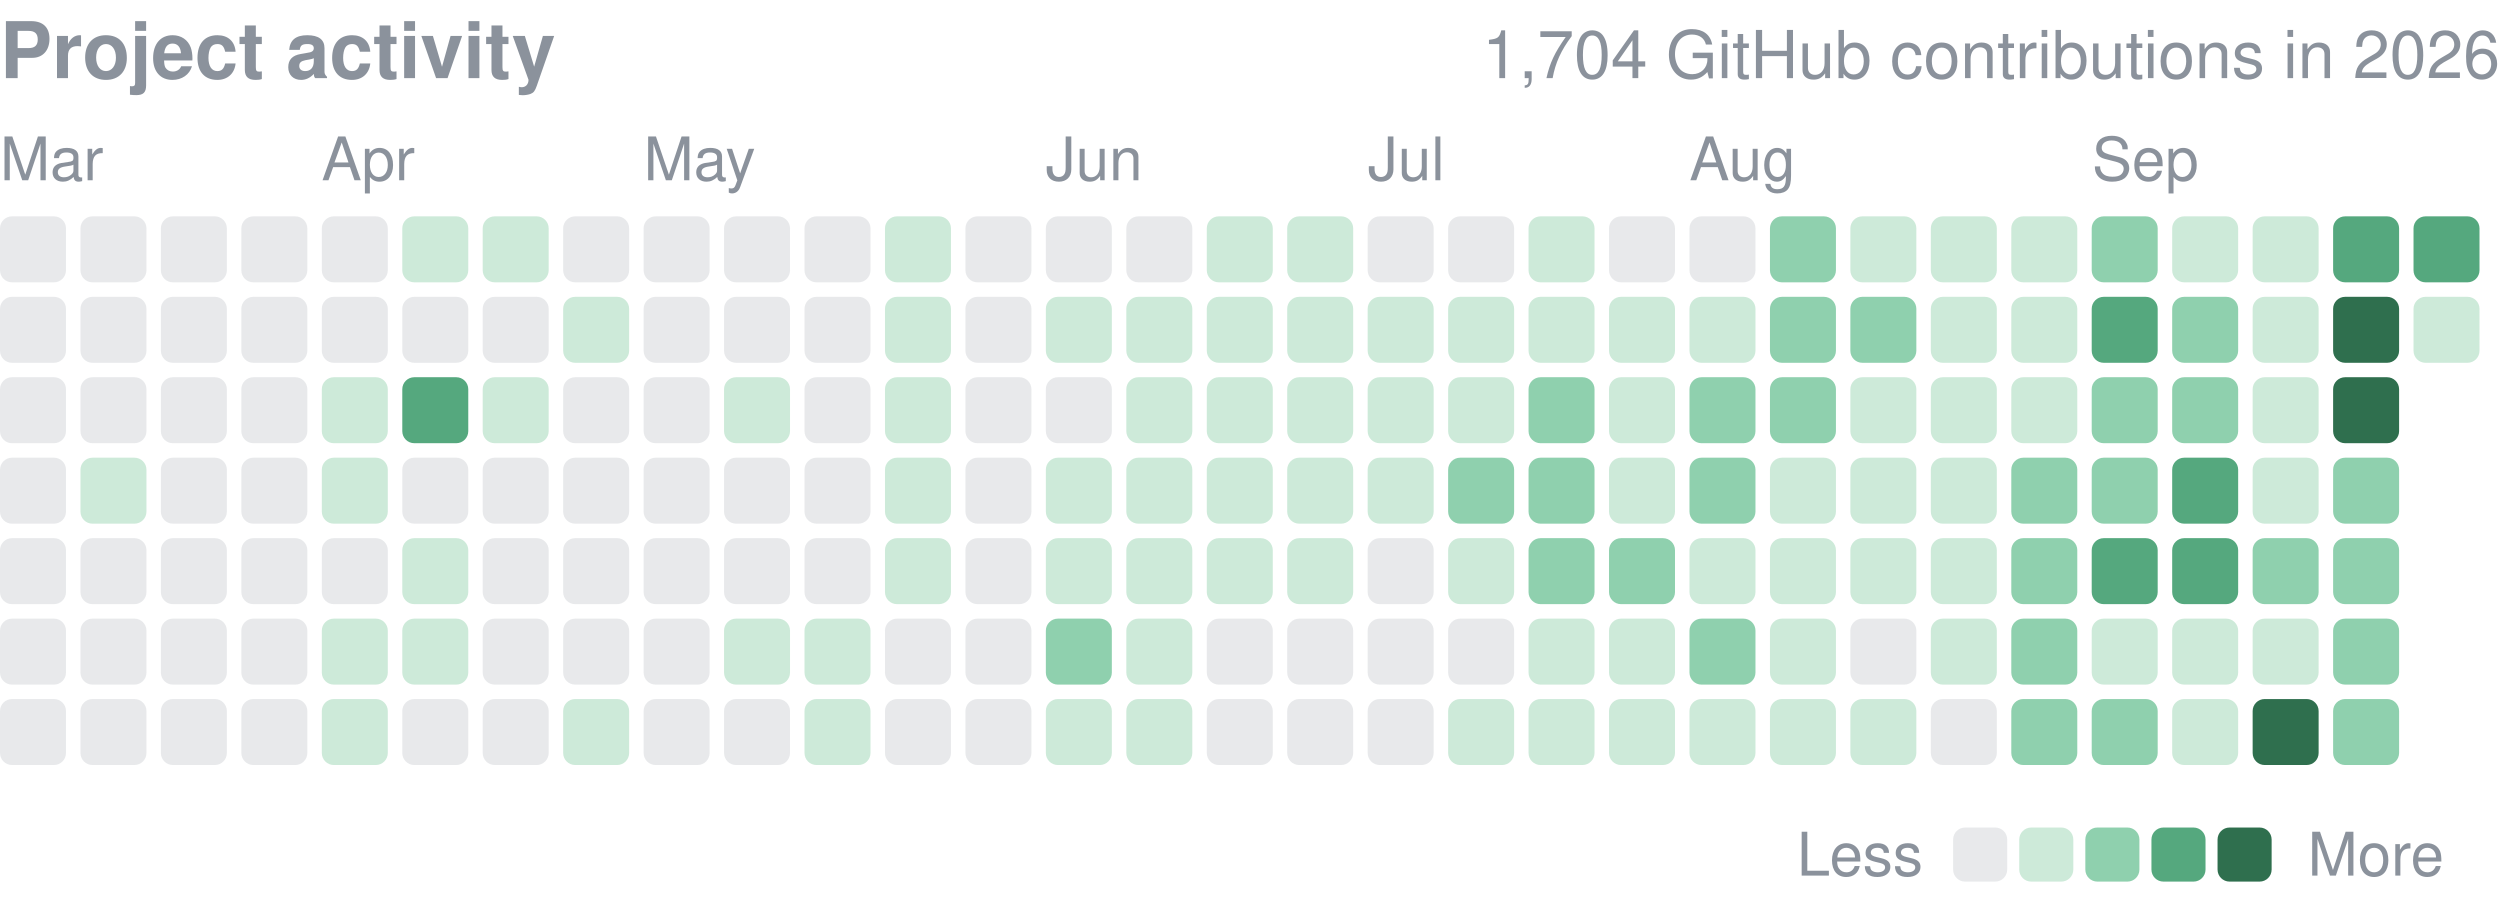
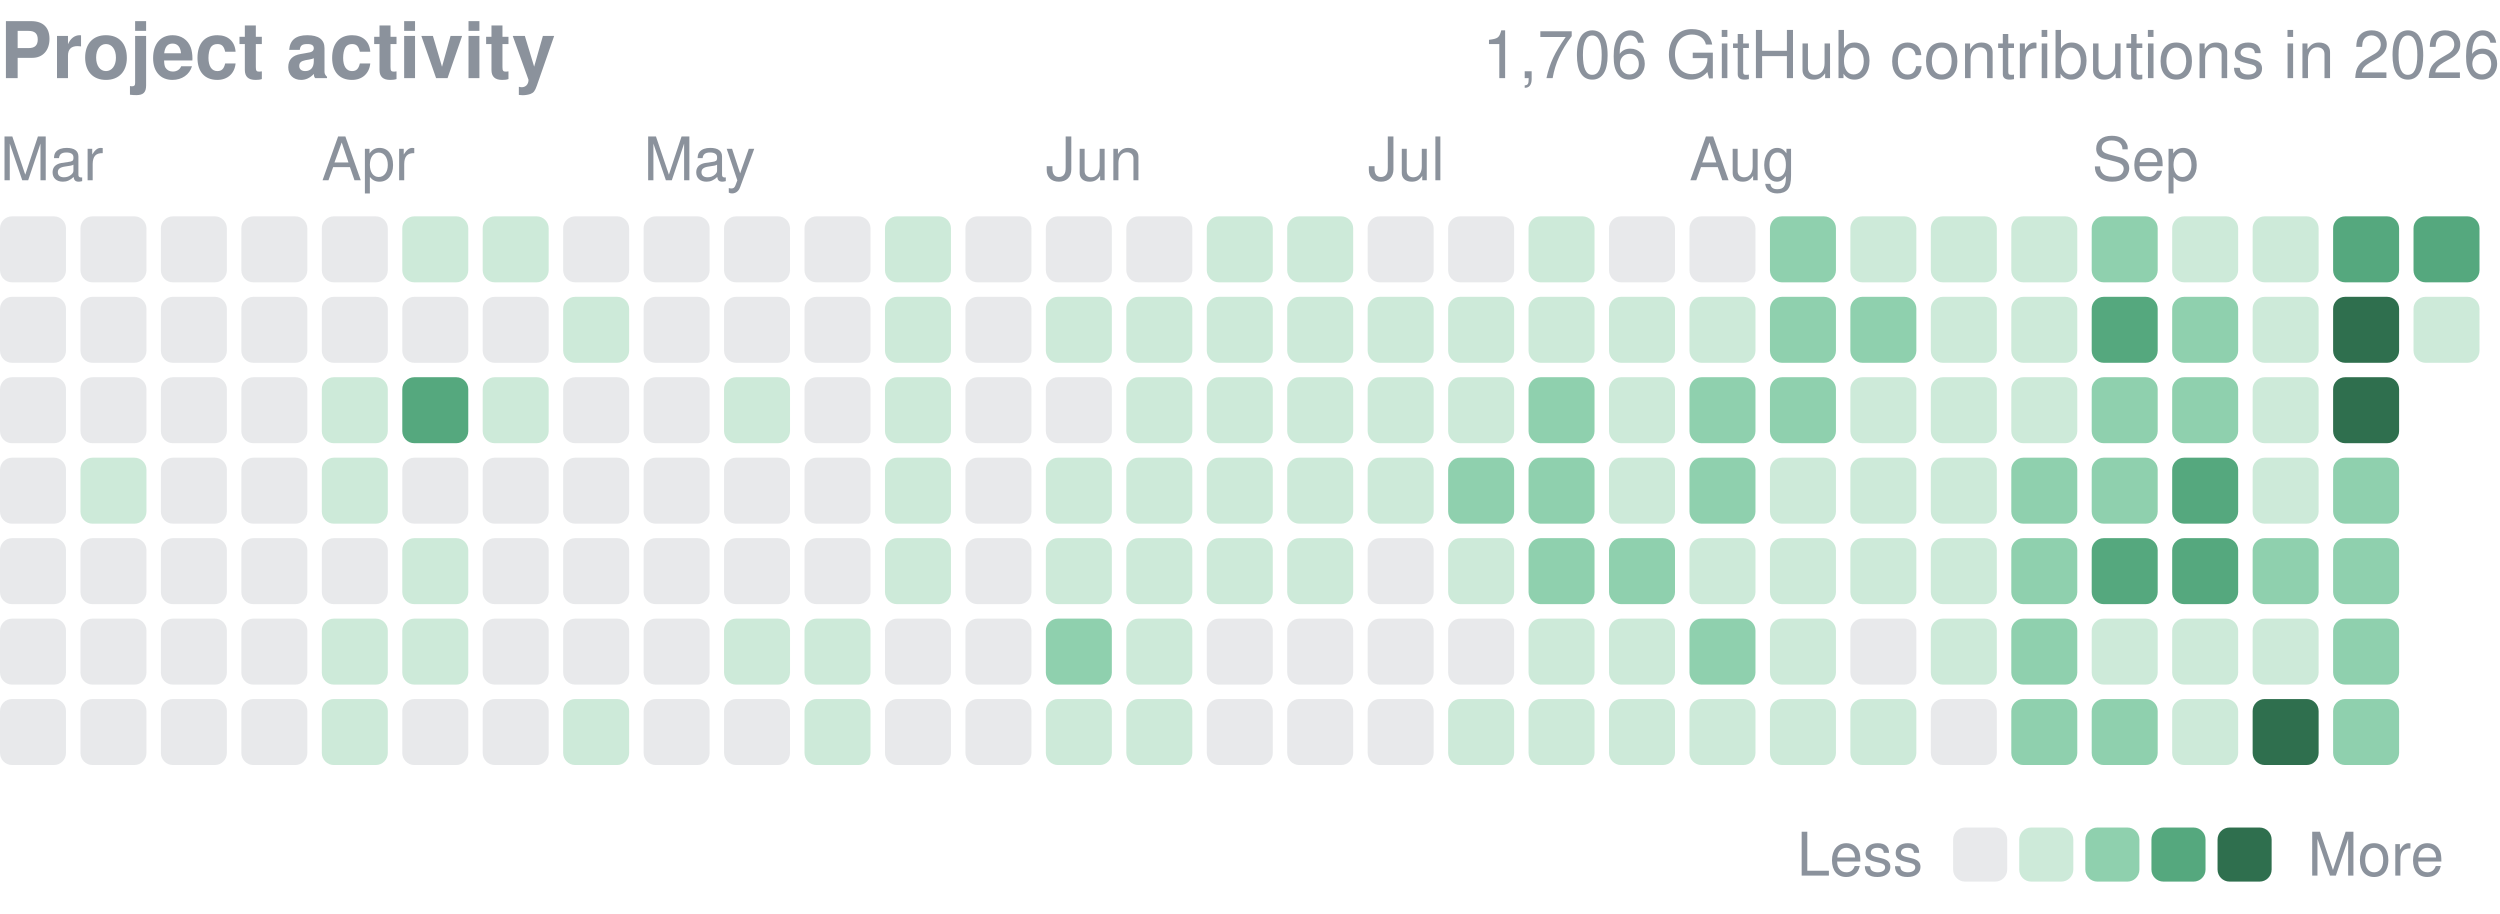
<svg xmlns="http://www.w3.org/2000/svg" width="416" height="152" viewBox="0 0 416 152" role="img" aria-label="yjinyoo GitHub contributions per day in 2026">
  <style>text{font-family:-apple-system,BlinkMacSystemFont,"Segoe UI",Helvetica,Arial,sans-serif}</style>
  <text x="0" y="13" font-size="13" font-weight="600" fill="#8b929c">Project activity</text>
-   <text x="416" y="13" font-size="11" fill="#8b929c" text-anchor="end">1,704 GitHub contributions in 2026</text>
+   <text x="416" y="13" font-size="11" fill="#8b929c" text-anchor="end">1,706 GitHub contributions in 2026</text>
  <text x="0.0" y="30" font-size="10" fill="#8b929c">Mar</text>
  <text x="53.5" y="30" font-size="10" fill="#8b929c">Apr</text>
  <text x="107.1" y="30" font-size="10" fill="#8b929c">May</text>
  <text x="174.0" y="30" font-size="10" fill="#8b929c">Jun</text>
  <text x="227.6" y="30" font-size="10" fill="#8b929c">Jul</text>
  <text x="281.1" y="30" font-size="10" fill="#8b929c">Aug</text>
  <text x="348.1" y="30" font-size="10" fill="#8b929c">Sep</text>
  <rect x="0.00" y="36.00" width="10.98" height="10.98" rx="2.0" fill="#8b929c" opacity="0.2" />
  <rect x="0.00" y="49.39" width="10.98" height="10.98" rx="2.0" fill="#8b929c" opacity="0.2" />
  <rect x="0.00" y="62.77" width="10.98" height="10.98" rx="2.0" fill="#8b929c" opacity="0.2" />
  <rect x="0.00" y="76.16" width="10.98" height="10.98" rx="2.0" fill="#8b929c" opacity="0.2" />
  <rect x="0.00" y="89.55" width="10.98" height="10.98" rx="2.0" fill="#8b929c" opacity="0.2" />
  <rect x="0.00" y="102.94" width="10.98" height="10.98" rx="2.0" fill="#8b929c" opacity="0.2" />
  <rect x="0.00" y="116.32" width="10.98" height="10.98" rx="2.0" fill="#8b929c" opacity="0.2" />
  <rect x="13.39" y="36.00" width="10.98" height="10.98" rx="2.0" fill="#8b929c" opacity="0.2" />
  <rect x="13.39" y="49.39" width="10.98" height="10.98" rx="2.0" fill="#8b929c" opacity="0.2" />
  <rect x="13.39" y="62.77" width="10.98" height="10.98" rx="2.0" fill="#8b929c" opacity="0.2" />
  <rect x="13.39" y="76.16" width="10.98" height="10.98" rx="2.0" fill="#cdead9" />
  <rect x="13.39" y="89.55" width="10.98" height="10.98" rx="2.0" fill="#8b929c" opacity="0.2" />
  <rect x="13.39" y="102.94" width="10.98" height="10.98" rx="2.0" fill="#8b929c" opacity="0.2" />
  <rect x="13.39" y="116.32" width="10.98" height="10.98" rx="2.0" fill="#8b929c" opacity="0.2" />
  <rect x="26.77" y="36.00" width="10.98" height="10.98" rx="2.0" fill="#8b929c" opacity="0.2" />
  <rect x="26.77" y="49.39" width="10.98" height="10.98" rx="2.0" fill="#8b929c" opacity="0.2" />
  <rect x="26.77" y="62.77" width="10.98" height="10.98" rx="2.0" fill="#8b929c" opacity="0.2" />
  <rect x="26.77" y="76.16" width="10.98" height="10.98" rx="2.0" fill="#8b929c" opacity="0.2" />
  <rect x="26.77" y="89.55" width="10.98" height="10.98" rx="2.0" fill="#8b929c" opacity="0.2" />
  <rect x="26.77" y="102.94" width="10.98" height="10.98" rx="2.0" fill="#8b929c" opacity="0.2" />
  <rect x="26.77" y="116.32" width="10.98" height="10.98" rx="2.0" fill="#8b929c" opacity="0.2" />
  <rect x="40.16" y="36.00" width="10.98" height="10.98" rx="2.0" fill="#8b929c" opacity="0.2" />
  <rect x="40.16" y="49.39" width="10.98" height="10.98" rx="2.0" fill="#8b929c" opacity="0.2" />
  <rect x="40.16" y="62.77" width="10.98" height="10.98" rx="2.0" fill="#8b929c" opacity="0.2" />
  <rect x="40.16" y="76.16" width="10.98" height="10.98" rx="2.0" fill="#8b929c" opacity="0.2" />
  <rect x="40.16" y="89.55" width="10.98" height="10.98" rx="2.0" fill="#8b929c" opacity="0.2" />
  <rect x="40.16" y="102.94" width="10.98" height="10.98" rx="2.0" fill="#8b929c" opacity="0.2" />
  <rect x="40.16" y="116.32" width="10.98" height="10.98" rx="2.0" fill="#8b929c" opacity="0.2" />
  <rect x="53.55" y="36.00" width="10.98" height="10.98" rx="2.0" fill="#8b929c" opacity="0.2" />
  <rect x="53.55" y="49.39" width="10.98" height="10.98" rx="2.0" fill="#8b929c" opacity="0.2" />
  <rect x="53.55" y="62.77" width="10.98" height="10.98" rx="2.0" fill="#cdead9" />
  <rect x="53.55" y="76.16" width="10.98" height="10.98" rx="2.0" fill="#cdead9" />
  <rect x="53.55" y="89.55" width="10.98" height="10.98" rx="2.0" fill="#8b929c" opacity="0.2" />
  <rect x="53.55" y="102.94" width="10.98" height="10.98" rx="2.0" fill="#cdead9" />
  <rect x="53.55" y="116.32" width="10.98" height="10.98" rx="2.0" fill="#cdead9" />
  <rect x="66.94" y="36.00" width="10.98" height="10.98" rx="2.0" fill="#cdead9" />
  <rect x="66.94" y="49.39" width="10.98" height="10.98" rx="2.0" fill="#8b929c" opacity="0.2" />
  <rect x="66.94" y="62.77" width="10.98" height="10.98" rx="2.0" fill="#55a87e" />
  <rect x="66.94" y="76.16" width="10.98" height="10.98" rx="2.0" fill="#8b929c" opacity="0.2" />
  <rect x="66.94" y="89.55" width="10.98" height="10.98" rx="2.0" fill="#cdead9" />
  <rect x="66.94" y="102.94" width="10.98" height="10.98" rx="2.0" fill="#cdead9" />
  <rect x="66.94" y="116.32" width="10.98" height="10.98" rx="2.0" fill="#8b929c" opacity="0.2" />
  <rect x="80.32" y="36.00" width="10.98" height="10.98" rx="2.0" fill="#cdead9" />
  <rect x="80.32" y="49.39" width="10.98" height="10.98" rx="2.0" fill="#8b929c" opacity="0.2" />
  <rect x="80.32" y="62.77" width="10.98" height="10.98" rx="2.0" fill="#cdead9" />
  <rect x="80.32" y="76.16" width="10.98" height="10.98" rx="2.0" fill="#8b929c" opacity="0.2" />
  <rect x="80.32" y="89.55" width="10.98" height="10.98" rx="2.0" fill="#8b929c" opacity="0.2" />
  <rect x="80.32" y="102.94" width="10.98" height="10.98" rx="2.0" fill="#8b929c" opacity="0.2" />
  <rect x="80.32" y="116.32" width="10.98" height="10.98" rx="2.0" fill="#8b929c" opacity="0.2" />
  <rect x="93.71" y="36.00" width="10.98" height="10.98" rx="2.0" fill="#8b929c" opacity="0.2" />
  <rect x="93.71" y="49.39" width="10.98" height="10.98" rx="2.0" fill="#cdead9" />
  <rect x="93.71" y="62.77" width="10.98" height="10.98" rx="2.0" fill="#8b929c" opacity="0.2" />
  <rect x="93.71" y="76.16" width="10.98" height="10.98" rx="2.0" fill="#8b929c" opacity="0.2" />
  <rect x="93.71" y="89.55" width="10.98" height="10.98" rx="2.0" fill="#8b929c" opacity="0.2" />
  <rect x="93.71" y="102.94" width="10.98" height="10.98" rx="2.0" fill="#8b929c" opacity="0.2" />
  <rect x="93.71" y="116.32" width="10.98" height="10.98" rx="2.0" fill="#cdead9" />
  <rect x="107.10" y="36.00" width="10.98" height="10.98" rx="2.0" fill="#8b929c" opacity="0.2" />
  <rect x="107.10" y="49.39" width="10.98" height="10.98" rx="2.0" fill="#8b929c" opacity="0.2" />
  <rect x="107.10" y="62.77" width="10.98" height="10.98" rx="2.0" fill="#8b929c" opacity="0.2" />
  <rect x="107.10" y="76.16" width="10.98" height="10.98" rx="2.0" fill="#8b929c" opacity="0.2" />
  <rect x="107.10" y="89.55" width="10.98" height="10.98" rx="2.0" fill="#8b929c" opacity="0.2" />
  <rect x="107.10" y="102.94" width="10.98" height="10.98" rx="2.0" fill="#8b929c" opacity="0.2" />
  <rect x="107.10" y="116.32" width="10.98" height="10.98" rx="2.0" fill="#8b929c" opacity="0.2" />
  <rect x="120.48" y="36.00" width="10.98" height="10.98" rx="2.0" fill="#8b929c" opacity="0.2" />
  <rect x="120.48" y="49.39" width="10.98" height="10.98" rx="2.0" fill="#8b929c" opacity="0.2" />
  <rect x="120.48" y="62.77" width="10.98" height="10.98" rx="2.0" fill="#cdead9" />
  <rect x="120.48" y="76.16" width="10.98" height="10.98" rx="2.0" fill="#8b929c" opacity="0.2" />
  <rect x="120.48" y="89.55" width="10.98" height="10.98" rx="2.0" fill="#8b929c" opacity="0.2" />
  <rect x="120.48" y="102.94" width="10.98" height="10.98" rx="2.0" fill="#cdead9" />
  <rect x="120.48" y="116.32" width="10.98" height="10.98" rx="2.0" fill="#8b929c" opacity="0.2" />
  <rect x="133.87" y="36.00" width="10.98" height="10.98" rx="2.0" fill="#8b929c" opacity="0.2" />
  <rect x="133.87" y="49.39" width="10.98" height="10.98" rx="2.0" fill="#8b929c" opacity="0.2" />
  <rect x="133.87" y="62.77" width="10.98" height="10.98" rx="2.0" fill="#8b929c" opacity="0.2" />
  <rect x="133.87" y="76.16" width="10.98" height="10.98" rx="2.0" fill="#8b929c" opacity="0.2" />
  <rect x="133.87" y="89.55" width="10.98" height="10.98" rx="2.0" fill="#8b929c" opacity="0.2" />
  <rect x="133.87" y="102.94" width="10.98" height="10.98" rx="2.0" fill="#cdead9" />
  <rect x="133.87" y="116.32" width="10.98" height="10.98" rx="2.0" fill="#cdead9" />
  <rect x="147.26" y="36.00" width="10.98" height="10.98" rx="2.0" fill="#cdead9" />
  <rect x="147.26" y="49.39" width="10.98" height="10.98" rx="2.0" fill="#cdead9" />
  <rect x="147.26" y="62.77" width="10.98" height="10.98" rx="2.0" fill="#cdead9" />
  <rect x="147.26" y="76.16" width="10.98" height="10.98" rx="2.0" fill="#cdead9" />
  <rect x="147.26" y="89.55" width="10.98" height="10.98" rx="2.0" fill="#cdead9" />
  <rect x="147.26" y="102.94" width="10.98" height="10.98" rx="2.0" fill="#8b929c" opacity="0.2" />
  <rect x="147.26" y="116.32" width="10.98" height="10.98" rx="2.0" fill="#8b929c" opacity="0.2" />
  <rect x="160.65" y="36.00" width="10.98" height="10.98" rx="2.0" fill="#8b929c" opacity="0.2" />
  <rect x="160.65" y="49.39" width="10.98" height="10.98" rx="2.0" fill="#8b929c" opacity="0.2" />
  <rect x="160.65" y="62.77" width="10.98" height="10.98" rx="2.0" fill="#8b929c" opacity="0.2" />
  <rect x="160.65" y="76.16" width="10.98" height="10.98" rx="2.0" fill="#8b929c" opacity="0.2" />
  <rect x="160.65" y="89.55" width="10.98" height="10.98" rx="2.0" fill="#8b929c" opacity="0.2" />
  <rect x="160.65" y="102.94" width="10.98" height="10.98" rx="2.0" fill="#8b929c" opacity="0.2" />
  <rect x="160.65" y="116.32" width="10.98" height="10.98" rx="2.0" fill="#8b929c" opacity="0.2" />
  <rect x="174.03" y="36.00" width="10.98" height="10.98" rx="2.0" fill="#8b929c" opacity="0.2" />
  <rect x="174.03" y="49.39" width="10.98" height="10.98" rx="2.0" fill="#cdead9" />
  <rect x="174.03" y="62.77" width="10.98" height="10.98" rx="2.0" fill="#8b929c" opacity="0.2" />
  <rect x="174.03" y="76.16" width="10.98" height="10.98" rx="2.0" fill="#cdead9" />
  <rect x="174.03" y="89.55" width="10.98" height="10.98" rx="2.0" fill="#cdead9" />
  <rect x="174.03" y="102.94" width="10.98" height="10.98" rx="2.0" fill="#8fd0ae" />
  <rect x="174.03" y="116.32" width="10.98" height="10.98" rx="2.0" fill="#cdead9" />
  <rect x="187.42" y="36.00" width="10.98" height="10.98" rx="2.0" fill="#8b929c" opacity="0.2" />
  <rect x="187.42" y="49.39" width="10.98" height="10.98" rx="2.0" fill="#cdead9" />
  <rect x="187.42" y="62.77" width="10.98" height="10.98" rx="2.0" fill="#cdead9" />
  <rect x="187.42" y="76.16" width="10.98" height="10.98" rx="2.0" fill="#cdead9" />
  <rect x="187.42" y="89.55" width="10.98" height="10.98" rx="2.0" fill="#cdead9" />
  <rect x="187.42" y="102.94" width="10.98" height="10.98" rx="2.0" fill="#cdead9" />
  <rect x="187.42" y="116.32" width="10.98" height="10.98" rx="2.0" fill="#cdead9" />
  <rect x="200.81" y="36.00" width="10.98" height="10.98" rx="2.0" fill="#cdead9" />
  <rect x="200.81" y="49.39" width="10.98" height="10.98" rx="2.0" fill="#cdead9" />
  <rect x="200.81" y="62.77" width="10.98" height="10.98" rx="2.0" fill="#cdead9" />
  <rect x="200.81" y="76.16" width="10.98" height="10.98" rx="2.0" fill="#cdead9" />
  <rect x="200.81" y="89.55" width="10.98" height="10.98" rx="2.0" fill="#cdead9" />
  <rect x="200.81" y="102.94" width="10.98" height="10.98" rx="2.0" fill="#8b929c" opacity="0.2" />
  <rect x="200.81" y="116.32" width="10.98" height="10.98" rx="2.0" fill="#8b929c" opacity="0.2" />
  <rect x="214.19" y="36.00" width="10.98" height="10.98" rx="2.0" fill="#cdead9" />
  <rect x="214.19" y="49.39" width="10.98" height="10.98" rx="2.0" fill="#cdead9" />
  <rect x="214.19" y="62.77" width="10.98" height="10.98" rx="2.0" fill="#cdead9" />
  <rect x="214.19" y="76.16" width="10.98" height="10.98" rx="2.0" fill="#cdead9" />
  <rect x="214.19" y="89.55" width="10.98" height="10.98" rx="2.0" fill="#cdead9" />
  <rect x="214.19" y="102.94" width="10.98" height="10.98" rx="2.0" fill="#8b929c" opacity="0.2" />
  <rect x="214.19" y="116.32" width="10.98" height="10.98" rx="2.0" fill="#8b929c" opacity="0.2" />
  <rect x="227.58" y="36.00" width="10.98" height="10.98" rx="2.0" fill="#8b929c" opacity="0.2" />
  <rect x="227.58" y="49.39" width="10.98" height="10.98" rx="2.0" fill="#cdead9" />
  <rect x="227.58" y="62.77" width="10.98" height="10.98" rx="2.0" fill="#cdead9" />
  <rect x="227.58" y="76.16" width="10.98" height="10.98" rx="2.0" fill="#cdead9" />
  <rect x="227.58" y="89.55" width="10.98" height="10.98" rx="2.0" fill="#8b929c" opacity="0.2" />
  <rect x="227.58" y="102.94" width="10.98" height="10.98" rx="2.0" fill="#8b929c" opacity="0.2" />
  <rect x="227.58" y="116.32" width="10.98" height="10.98" rx="2.0" fill="#8b929c" opacity="0.2" />
  <rect x="240.97" y="36.00" width="10.98" height="10.98" rx="2.0" fill="#8b929c" opacity="0.2" />
  <rect x="240.97" y="49.39" width="10.98" height="10.98" rx="2.0" fill="#cdead9" />
  <rect x="240.97" y="62.77" width="10.98" height="10.98" rx="2.0" fill="#cdead9" />
  <rect x="240.97" y="76.16" width="10.98" height="10.98" rx="2.0" fill="#8fd0ae" />
  <rect x="240.97" y="89.55" width="10.98" height="10.98" rx="2.0" fill="#cdead9" />
  <rect x="240.97" y="102.94" width="10.98" height="10.98" rx="2.0" fill="#8b929c" opacity="0.2" />
  <rect x="240.97" y="116.32" width="10.98" height="10.98" rx="2.0" fill="#cdead9" />
  <rect x="254.35" y="36.00" width="10.98" height="10.98" rx="2.0" fill="#cdead9" />
  <rect x="254.35" y="49.39" width="10.98" height="10.98" rx="2.0" fill="#cdead9" />
  <rect x="254.35" y="62.77" width="10.98" height="10.98" rx="2.0" fill="#8fd0ae" />
  <rect x="254.35" y="76.16" width="10.98" height="10.98" rx="2.0" fill="#8fd0ae" />
  <rect x="254.35" y="89.55" width="10.98" height="10.98" rx="2.0" fill="#8fd0ae" />
  <rect x="254.35" y="102.94" width="10.98" height="10.98" rx="2.0" fill="#cdead9" />
  <rect x="254.35" y="116.32" width="10.98" height="10.98" rx="2.0" fill="#cdead9" />
  <rect x="267.74" y="36.00" width="10.98" height="10.98" rx="2.0" fill="#8b929c" opacity="0.2" />
  <rect x="267.74" y="49.39" width="10.98" height="10.98" rx="2.0" fill="#cdead9" />
  <rect x="267.74" y="62.77" width="10.98" height="10.98" rx="2.0" fill="#cdead9" />
  <rect x="267.74" y="76.16" width="10.98" height="10.98" rx="2.0" fill="#cdead9" />
  <rect x="267.74" y="89.55" width="10.98" height="10.98" rx="2.0" fill="#8fd0ae" />
  <rect x="267.74" y="102.94" width="10.98" height="10.98" rx="2.0" fill="#cdead9" />
  <rect x="267.74" y="116.32" width="10.98" height="10.98" rx="2.0" fill="#cdead9" />
  <rect x="281.13" y="36.00" width="10.98" height="10.98" rx="2.0" fill="#8b929c" opacity="0.2" />
  <rect x="281.13" y="49.39" width="10.98" height="10.98" rx="2.0" fill="#cdead9" />
  <rect x="281.13" y="62.77" width="10.98" height="10.98" rx="2.0" fill="#8fd0ae" />
  <rect x="281.13" y="76.16" width="10.98" height="10.98" rx="2.0" fill="#8fd0ae" />
  <rect x="281.13" y="89.55" width="10.98" height="10.98" rx="2.0" fill="#cdead9" />
  <rect x="281.13" y="102.94" width="10.98" height="10.98" rx="2.0" fill="#8fd0ae" />
  <rect x="281.13" y="116.32" width="10.98" height="10.98" rx="2.0" fill="#cdead9" />
  <rect x="294.52" y="36.00" width="10.98" height="10.98" rx="2.0" fill="#8fd0ae" />
  <rect x="294.52" y="49.39" width="10.98" height="10.98" rx="2.0" fill="#8fd0ae" />
  <rect x="294.52" y="62.77" width="10.98" height="10.98" rx="2.0" fill="#8fd0ae" />
  <rect x="294.52" y="76.16" width="10.98" height="10.98" rx="2.0" fill="#cdead9" />
  <rect x="294.52" y="89.55" width="10.98" height="10.98" rx="2.0" fill="#cdead9" />
  <rect x="294.52" y="102.94" width="10.98" height="10.98" rx="2.0" fill="#cdead9" />
  <rect x="294.52" y="116.32" width="10.98" height="10.98" rx="2.0" fill="#cdead9" />
  <rect x="307.90" y="36.00" width="10.98" height="10.98" rx="2.0" fill="#cdead9" />
  <rect x="307.90" y="49.39" width="10.98" height="10.98" rx="2.0" fill="#8fd0ae" />
  <rect x="307.90" y="62.77" width="10.98" height="10.98" rx="2.0" fill="#cdead9" />
  <rect x="307.90" y="76.16" width="10.98" height="10.98" rx="2.0" fill="#cdead9" />
  <rect x="307.90" y="89.55" width="10.98" height="10.98" rx="2.0" fill="#cdead9" />
  <rect x="307.90" y="102.94" width="10.98" height="10.98" rx="2.0" fill="#8b929c" opacity="0.2" />
  <rect x="307.90" y="116.32" width="10.98" height="10.98" rx="2.0" fill="#cdead9" />
  <rect x="321.29" y="36.00" width="10.98" height="10.98" rx="2.0" fill="#cdead9" />
  <rect x="321.29" y="49.39" width="10.98" height="10.98" rx="2.0" fill="#cdead9" />
  <rect x="321.29" y="62.77" width="10.98" height="10.98" rx="2.0" fill="#cdead9" />
  <rect x="321.29" y="76.16" width="10.98" height="10.98" rx="2.0" fill="#cdead9" />
  <rect x="321.29" y="89.55" width="10.98" height="10.98" rx="2.0" fill="#cdead9" />
  <rect x="321.29" y="102.94" width="10.98" height="10.98" rx="2.0" fill="#cdead9" />
  <rect x="321.29" y="116.32" width="10.98" height="10.98" rx="2.0" fill="#8b929c" opacity="0.2" />
  <rect x="334.68" y="36.00" width="10.98" height="10.98" rx="2.0" fill="#cdead9" />
  <rect x="334.68" y="49.39" width="10.98" height="10.98" rx="2.0" fill="#cdead9" />
  <rect x="334.68" y="62.77" width="10.98" height="10.98" rx="2.0" fill="#cdead9" />
  <rect x="334.68" y="76.16" width="10.98" height="10.98" rx="2.0" fill="#8fd0ae" />
  <rect x="334.68" y="89.55" width="10.98" height="10.98" rx="2.0" fill="#8fd0ae" />
  <rect x="334.68" y="102.94" width="10.98" height="10.98" rx="2.0" fill="#8fd0ae" />
  <rect x="334.68" y="116.32" width="10.98" height="10.98" rx="2.0" fill="#8fd0ae" />
  <rect x="348.06" y="36.00" width="10.98" height="10.98" rx="2.0" fill="#8fd0ae" />
  <rect x="348.06" y="49.39" width="10.98" height="10.98" rx="2.0" fill="#55a87e" />
  <rect x="348.06" y="62.77" width="10.98" height="10.98" rx="2.0" fill="#8fd0ae" />
  <rect x="348.06" y="76.16" width="10.98" height="10.98" rx="2.0" fill="#8fd0ae" />
  <rect x="348.06" y="89.55" width="10.98" height="10.98" rx="2.0" fill="#55a87e" />
  <rect x="348.06" y="102.94" width="10.98" height="10.98" rx="2.0" fill="#cdead9" />
  <rect x="348.06" y="116.32" width="10.98" height="10.98" rx="2.0" fill="#8fd0ae" />
  <rect x="361.45" y="36.00" width="10.98" height="10.98" rx="2.0" fill="#cdead9" />
  <rect x="361.45" y="49.39" width="10.98" height="10.98" rx="2.0" fill="#8fd0ae" />
  <rect x="361.45" y="62.77" width="10.98" height="10.98" rx="2.0" fill="#8fd0ae" />
  <rect x="361.45" y="76.16" width="10.98" height="10.98" rx="2.0" fill="#55a87e" />
  <rect x="361.45" y="89.55" width="10.98" height="10.98" rx="2.0" fill="#55a87e" />
  <rect x="361.45" y="102.94" width="10.98" height="10.98" rx="2.0" fill="#cdead9" />
  <rect x="361.45" y="116.32" width="10.98" height="10.98" rx="2.0" fill="#cdead9" />
  <rect x="374.84" y="36.00" width="10.98" height="10.98" rx="2.0" fill="#cdead9" />
  <rect x="374.84" y="49.39" width="10.98" height="10.98" rx="2.0" fill="#cdead9" />
  <rect x="374.84" y="62.77" width="10.98" height="10.98" rx="2.0" fill="#cdead9" />
  <rect x="374.84" y="76.16" width="10.98" height="10.98" rx="2.0" fill="#cdead9" />
  <rect x="374.84" y="89.55" width="10.98" height="10.98" rx="2.0" fill="#8fd0ae" />
  <rect x="374.84" y="102.94" width="10.98" height="10.98" rx="2.0" fill="#cdead9" />
  <rect x="374.84" y="116.32" width="10.98" height="10.98" rx="2.0" fill="#2f6f4e" />
  <rect x="388.23" y="36.00" width="10.98" height="10.98" rx="2.0" fill="#55a87e" />
  <rect x="388.23" y="49.39" width="10.98" height="10.98" rx="2.0" fill="#2f6f4e" />
  <rect x="388.23" y="62.77" width="10.98" height="10.98" rx="2.0" fill="#2f6f4e" />
  <rect x="388.23" y="76.16" width="10.98" height="10.98" rx="2.0" fill="#8fd0ae" />
  <rect x="388.23" y="89.55" width="10.98" height="10.98" rx="2.0" fill="#8fd0ae" />
  <rect x="388.23" y="102.94" width="10.98" height="10.98" rx="2.0" fill="#8fd0ae" />
  <rect x="388.23" y="116.32" width="10.98" height="10.98" rx="2.0" fill="#8fd0ae" />
  <rect x="401.61" y="36.00" width="10.98" height="10.98" rx="2.0" fill="#55a87e" />
  <rect x="401.61" y="49.39" width="10.98" height="10.98" rx="2.0" fill="#cdead9" />
  <text x="299" y="145.7" font-size="10" fill="#8b929c">Less</text>
  <rect x="325" y="137.7" width="9" height="9" rx="2.0" fill="#8b929c" opacity="0.2" />
  <rect x="336.0" y="137.7" width="9" height="9" rx="2.0" fill="#cdead9" />
  <rect x="347.0" y="137.7" width="9" height="9" rx="2.0" fill="#8fd0ae" />
  <rect x="358.0" y="137.7" width="9" height="9" rx="2.0" fill="#55a87e" />
  <rect x="369.0" y="137.7" width="9" height="9" rx="2.0" fill="#2f6f4e" />
  <text x="384.0" y="145.7" font-size="10" fill="#8b929c">More</text>
</svg>
